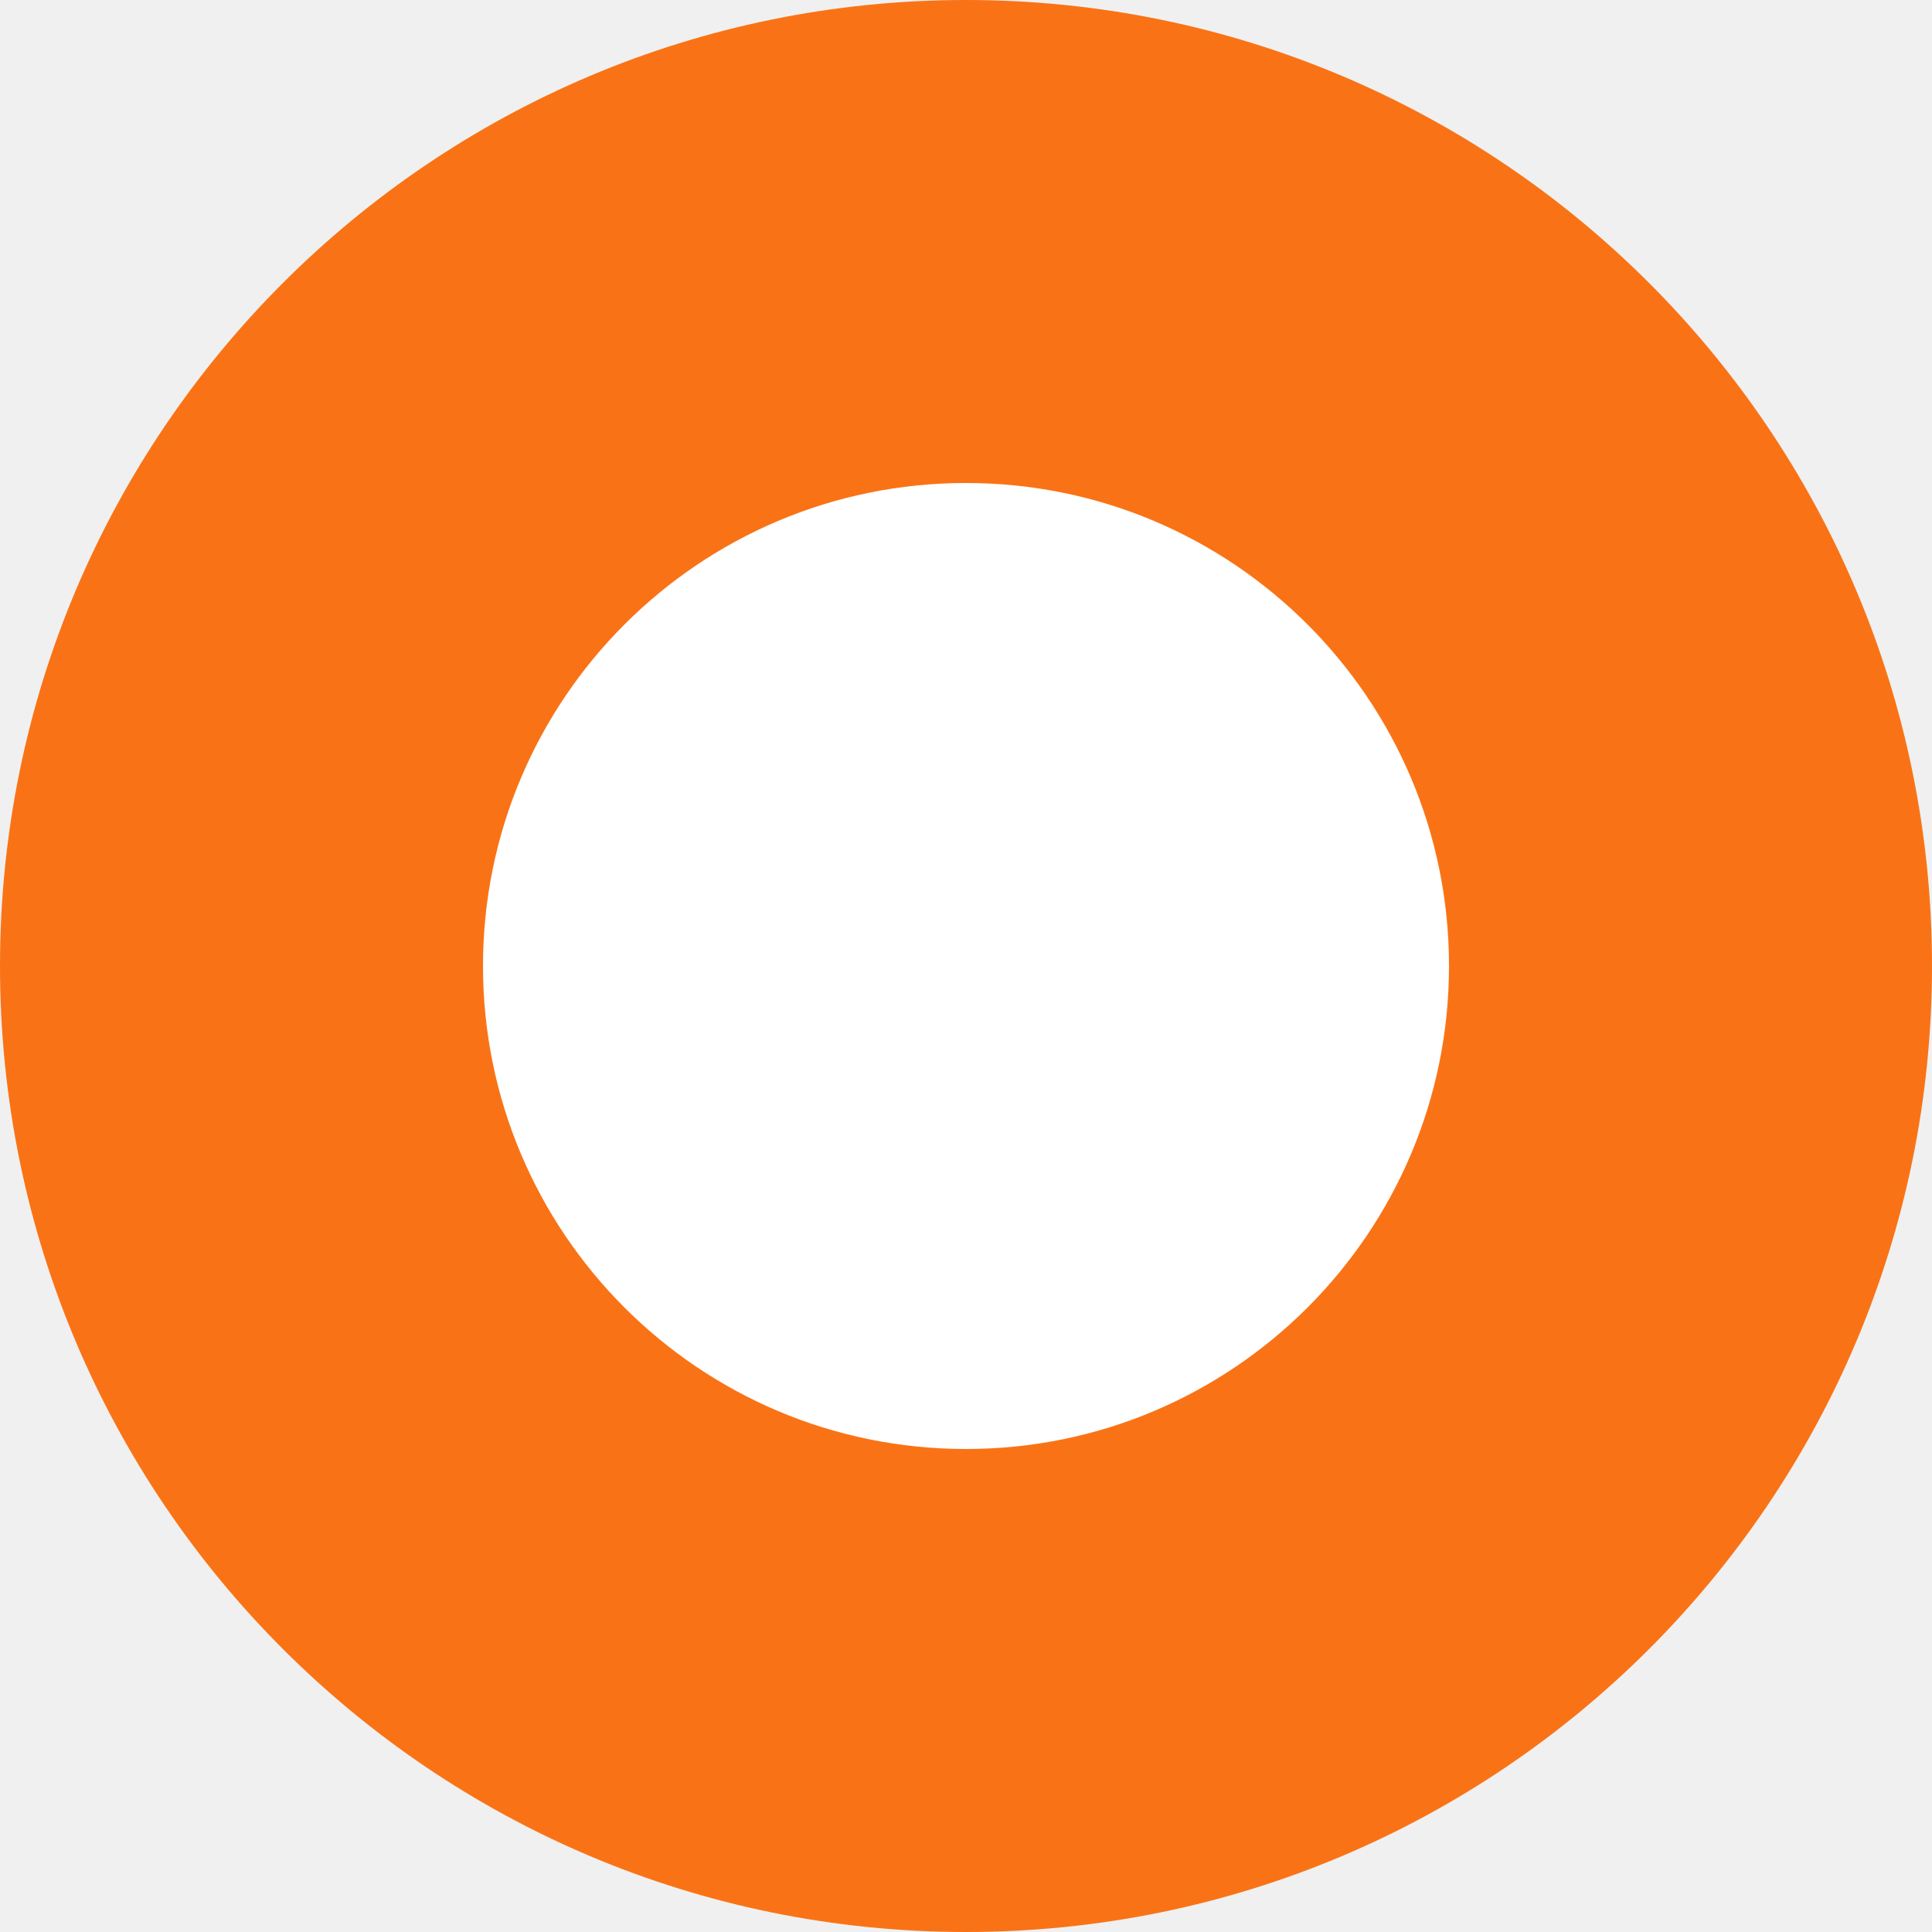
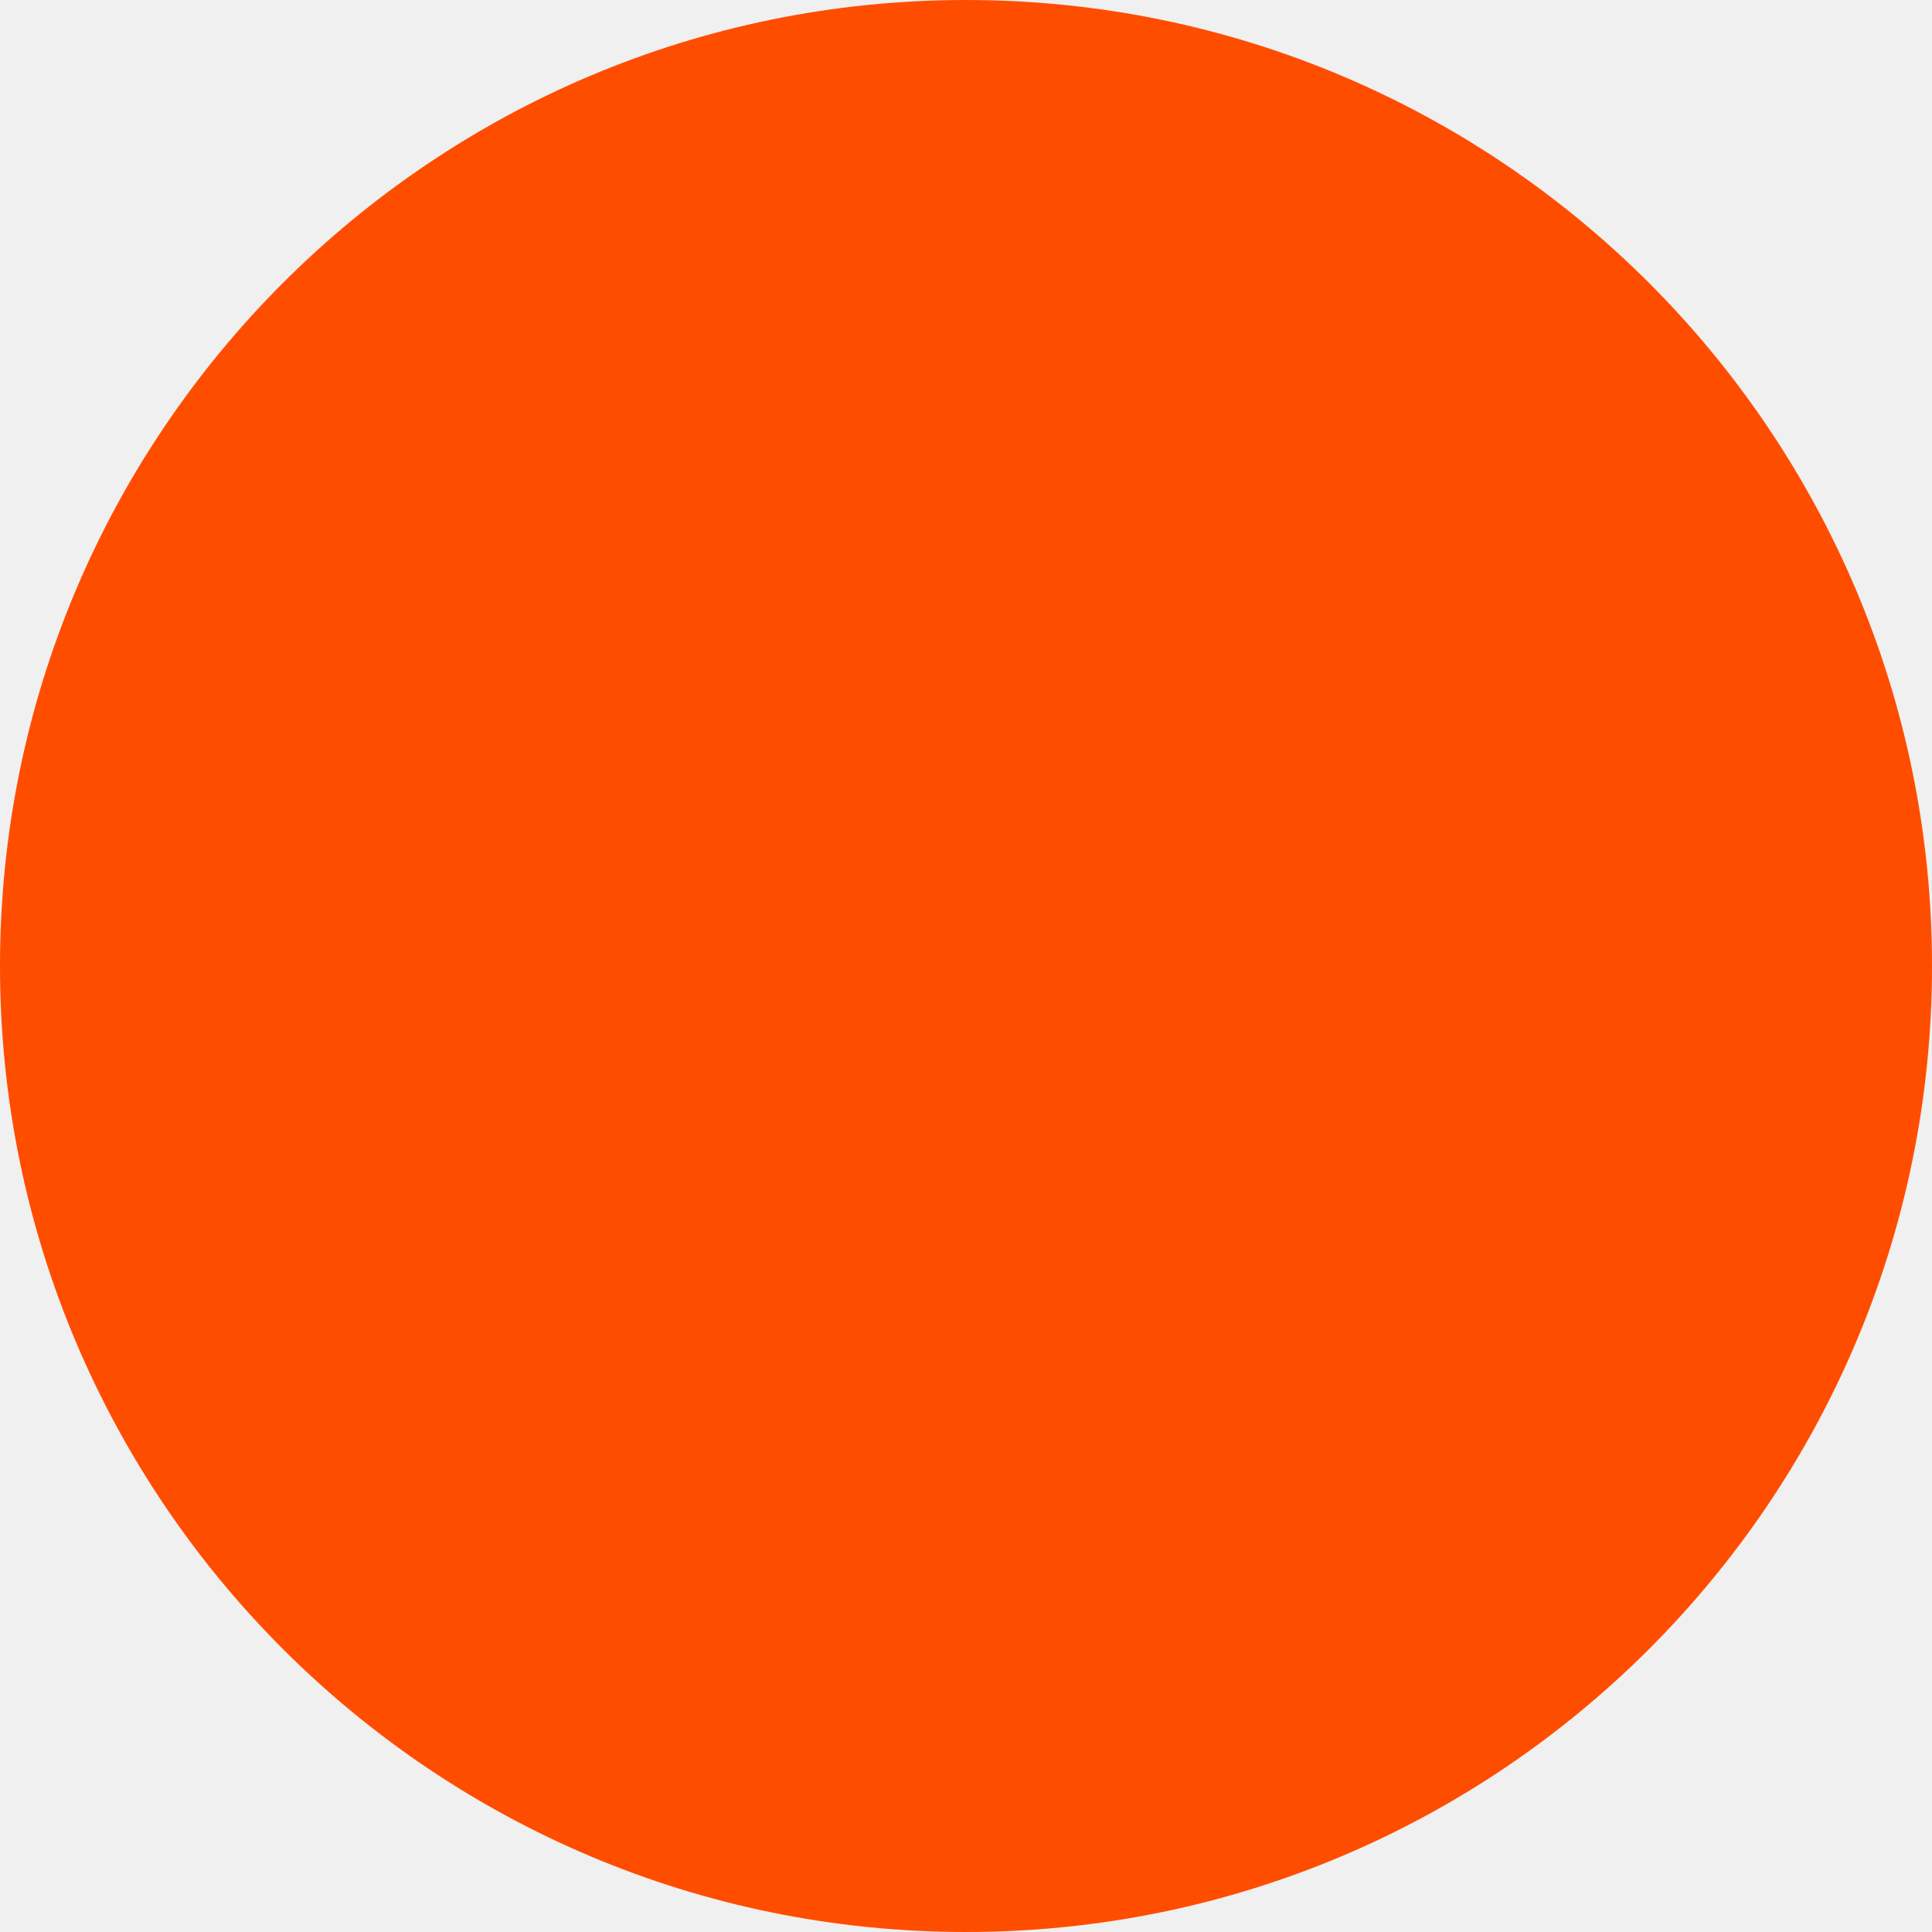
<svg xmlns="http://www.w3.org/2000/svg" width="32" height="32" viewBox="0 0 32 32" fill="none">
-   <circle cx="16" cy="16" r="16" fill="#F97316" />
-   <circle cx="16" cy="16" r="8" fill="white" />
+   <circle cx="16" cy="16" r="16" fill="#FF4D00" />
</svg>
